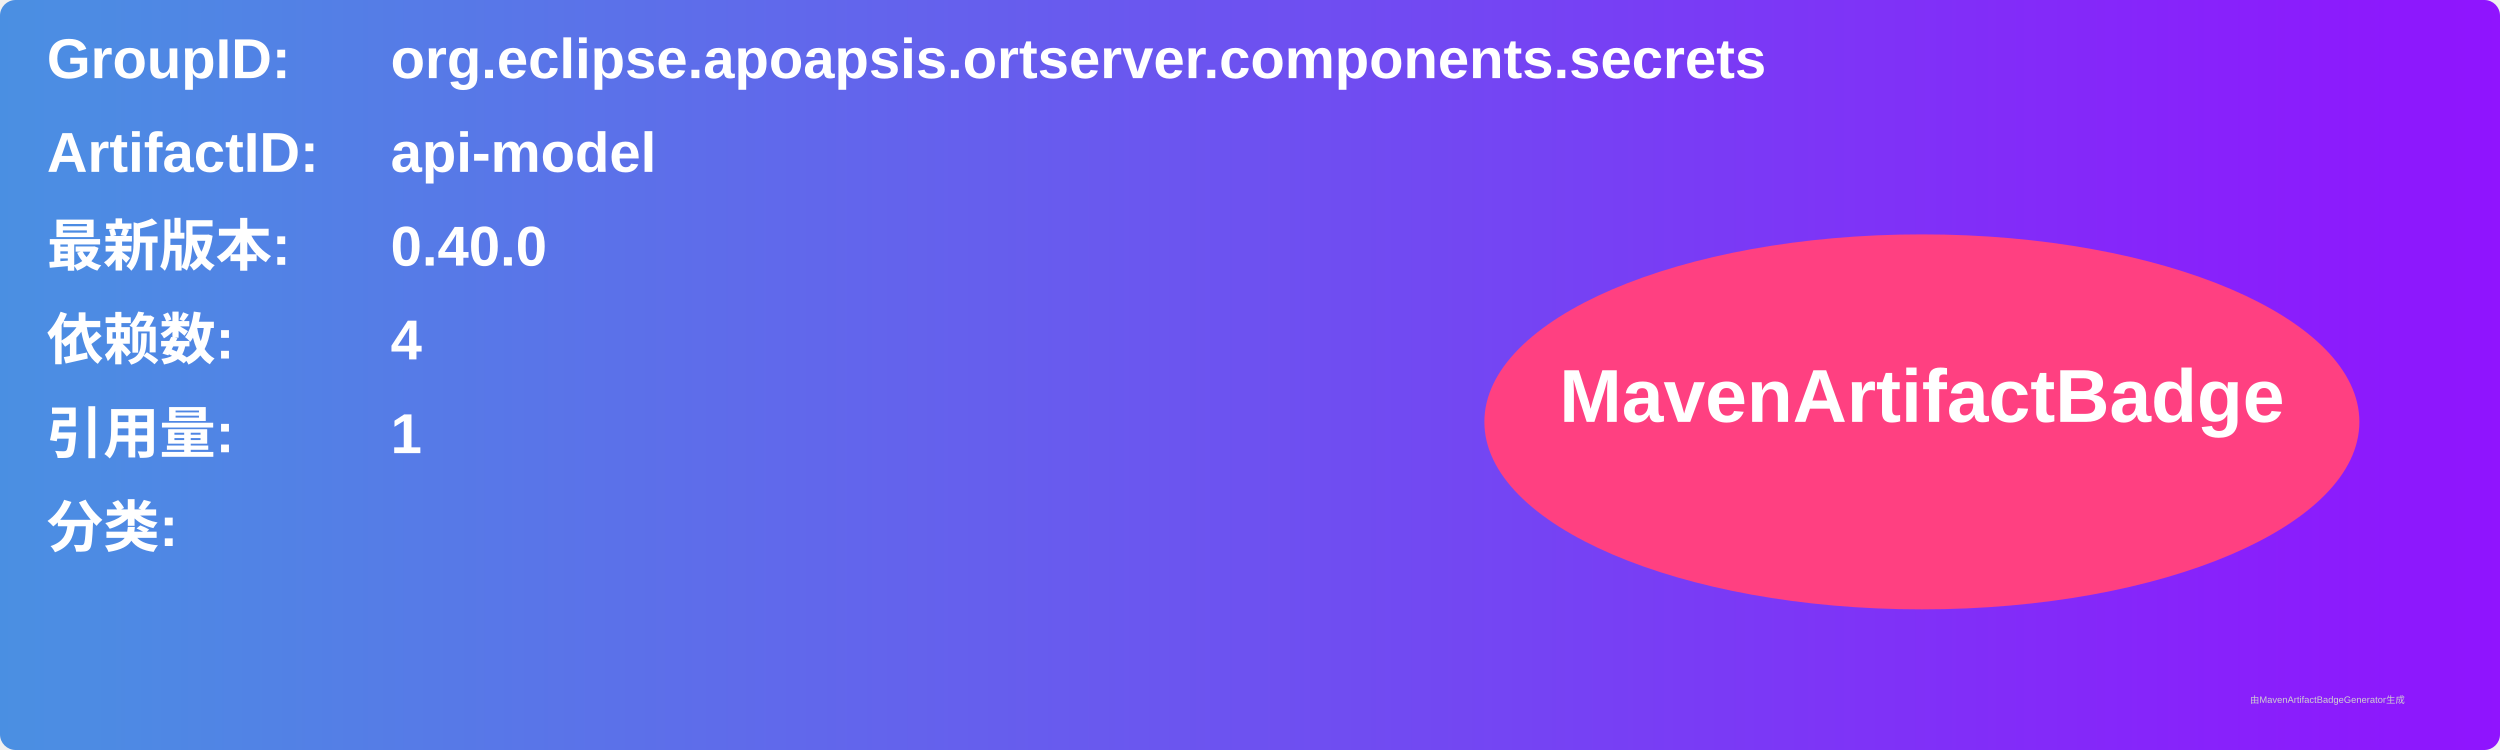
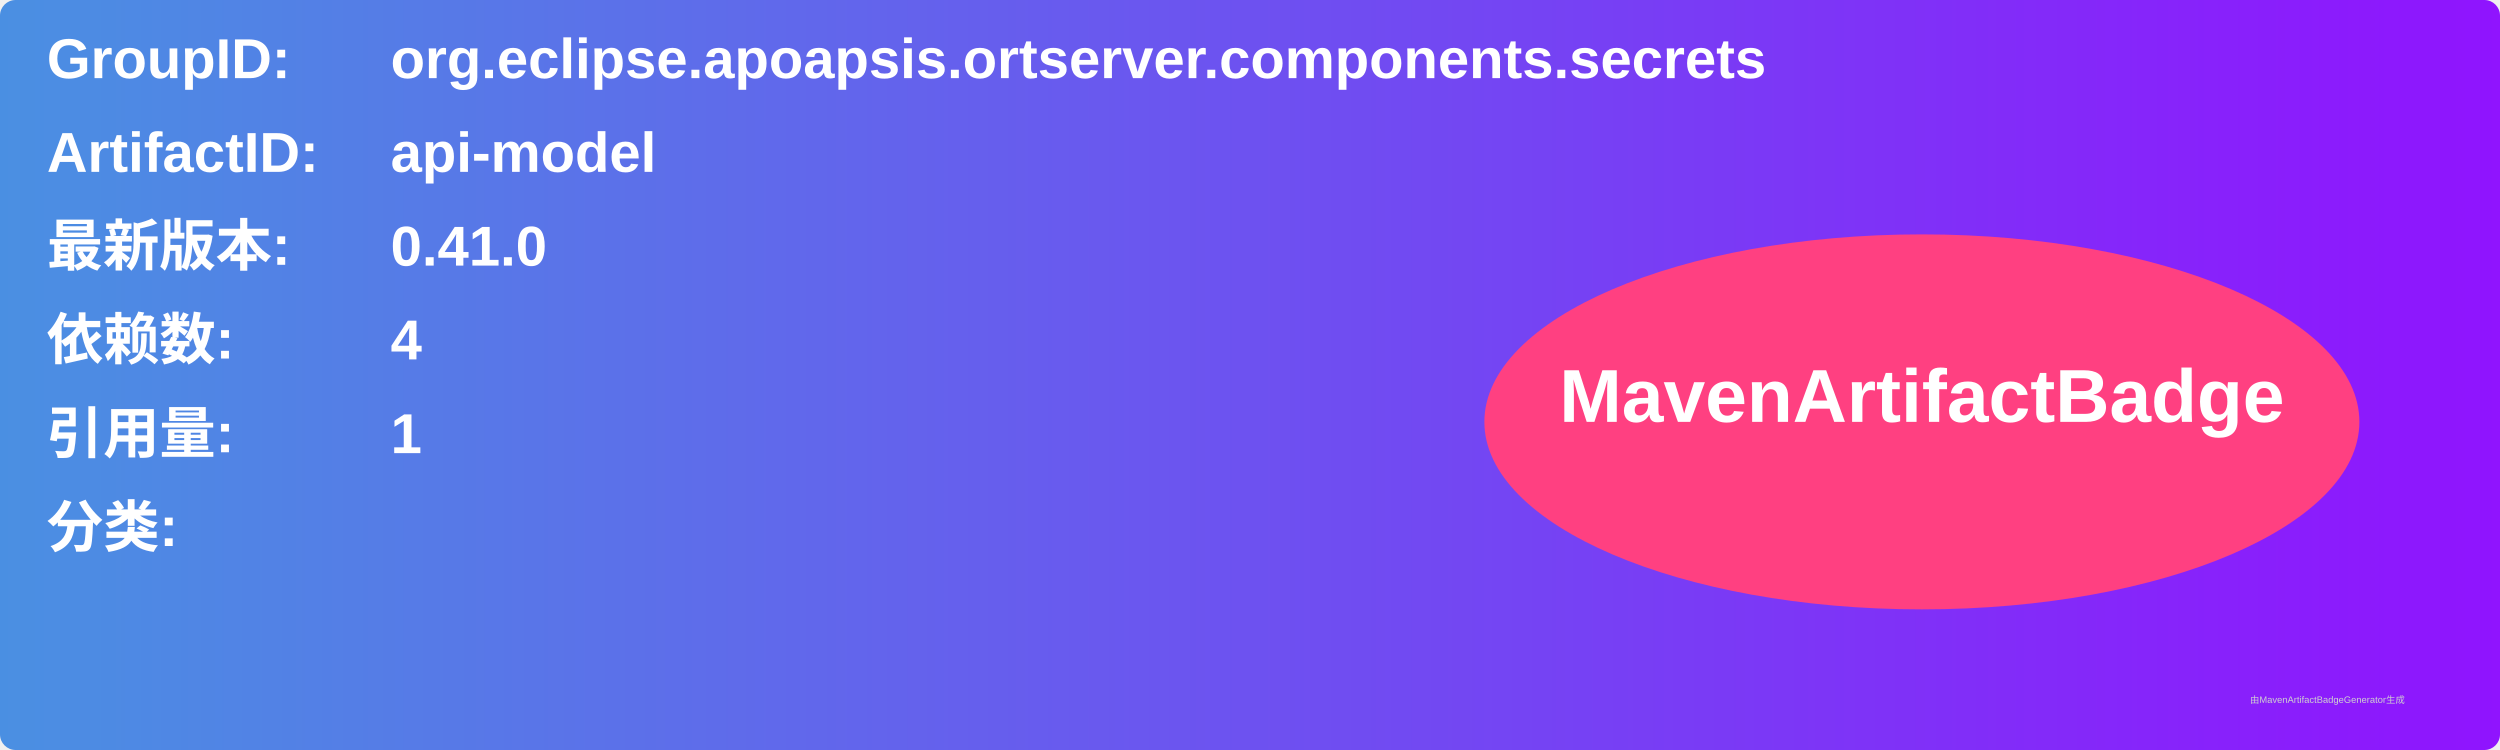
<svg xmlns="http://www.w3.org/2000/svg" width="800" height="240" viewBox="0 0 800 240">
  <linearGradient id="grad" x1="0%" y1="0%" x2="100%" y2="0%">
    <stop offset="0%" stop-color="#4a90e2" />
    <stop offset="100%" stop-color="#9013fe" />
  </linearGradient>
  <rect width="100%" height="100%" rx="5" ry="5" fill="url(#grad)" />
  <g transform="translate(15, 15)">
    <text x="0" y="10" font-family="Arial" font-size="18" fill="white" font-weight="bold" width="260">GroupID:</text>
    <text x="110" y="10" font-family="Arial" font-size="18" fill="white" font-weight="bold" width="460">org.eclipse.apoapsis.ortserver.components.secrets</text>
    <text x="0" y="40" font-family="Arial" font-size="18" fill="white" font-weight="bold" width="260">ArtifactID:</text>
    <text x="110" y="40" font-family="Arial" font-size="18" fill="white" font-weight="bold" width="460">api-model</text>
    <text x="0" y="70" font-family="Arial" font-size="18" fill="white" font-weight="bold">最新版本:</text>
    <text x="110" y="70" font-family="Arial" font-size="18" fill="white" font-weight="bold">
-       <tspan font-weight="bold">0.40.0</tspan>
+       <tspan font-weight="bold">0.41.0</tspan>
    </text>
    <text x="0" y="100" font-family="Arial" font-size="18" fill="white" font-weight="bold">依赖数: </text>
    <text x="110" y="100" font-family="Arial" font-size="18" fill="white">
      <tspan font-weight="bold">4</tspan>
    </text>
    <text x="0" y="130" font-family="Arial" font-size="18" fill="white" font-weight="bold">引用量: </text>
    <text x="110" y="130" font-family="Arial" font-size="18" fill="white">
      <tspan font-weight="bold">1</tspan>
    </text>
    <text x="0" y="160" font-family="Arial" font-size="18" fill="white" font-weight="bold">分类:</text>
    <text x="10" y="190" font-family="Arial" font-size="10" fill="white">
      <tspan font-weight="bold" />
    </text>
    <ellipse cx="600" cy="120" rx="140" ry="60" fill="#ff4081" />
    <text x="600" y="120" text-anchor="middle" font-family="Arial" font-size="24" fill="white" font-weight="bold">MavenArtifactBadge</text>
  </g>
  <text x="720" y="225" font-family="Arial" font-size="3" fill="#d0d0d0">由MavenArtifactBadgeGenerator生成</text>
</svg>
